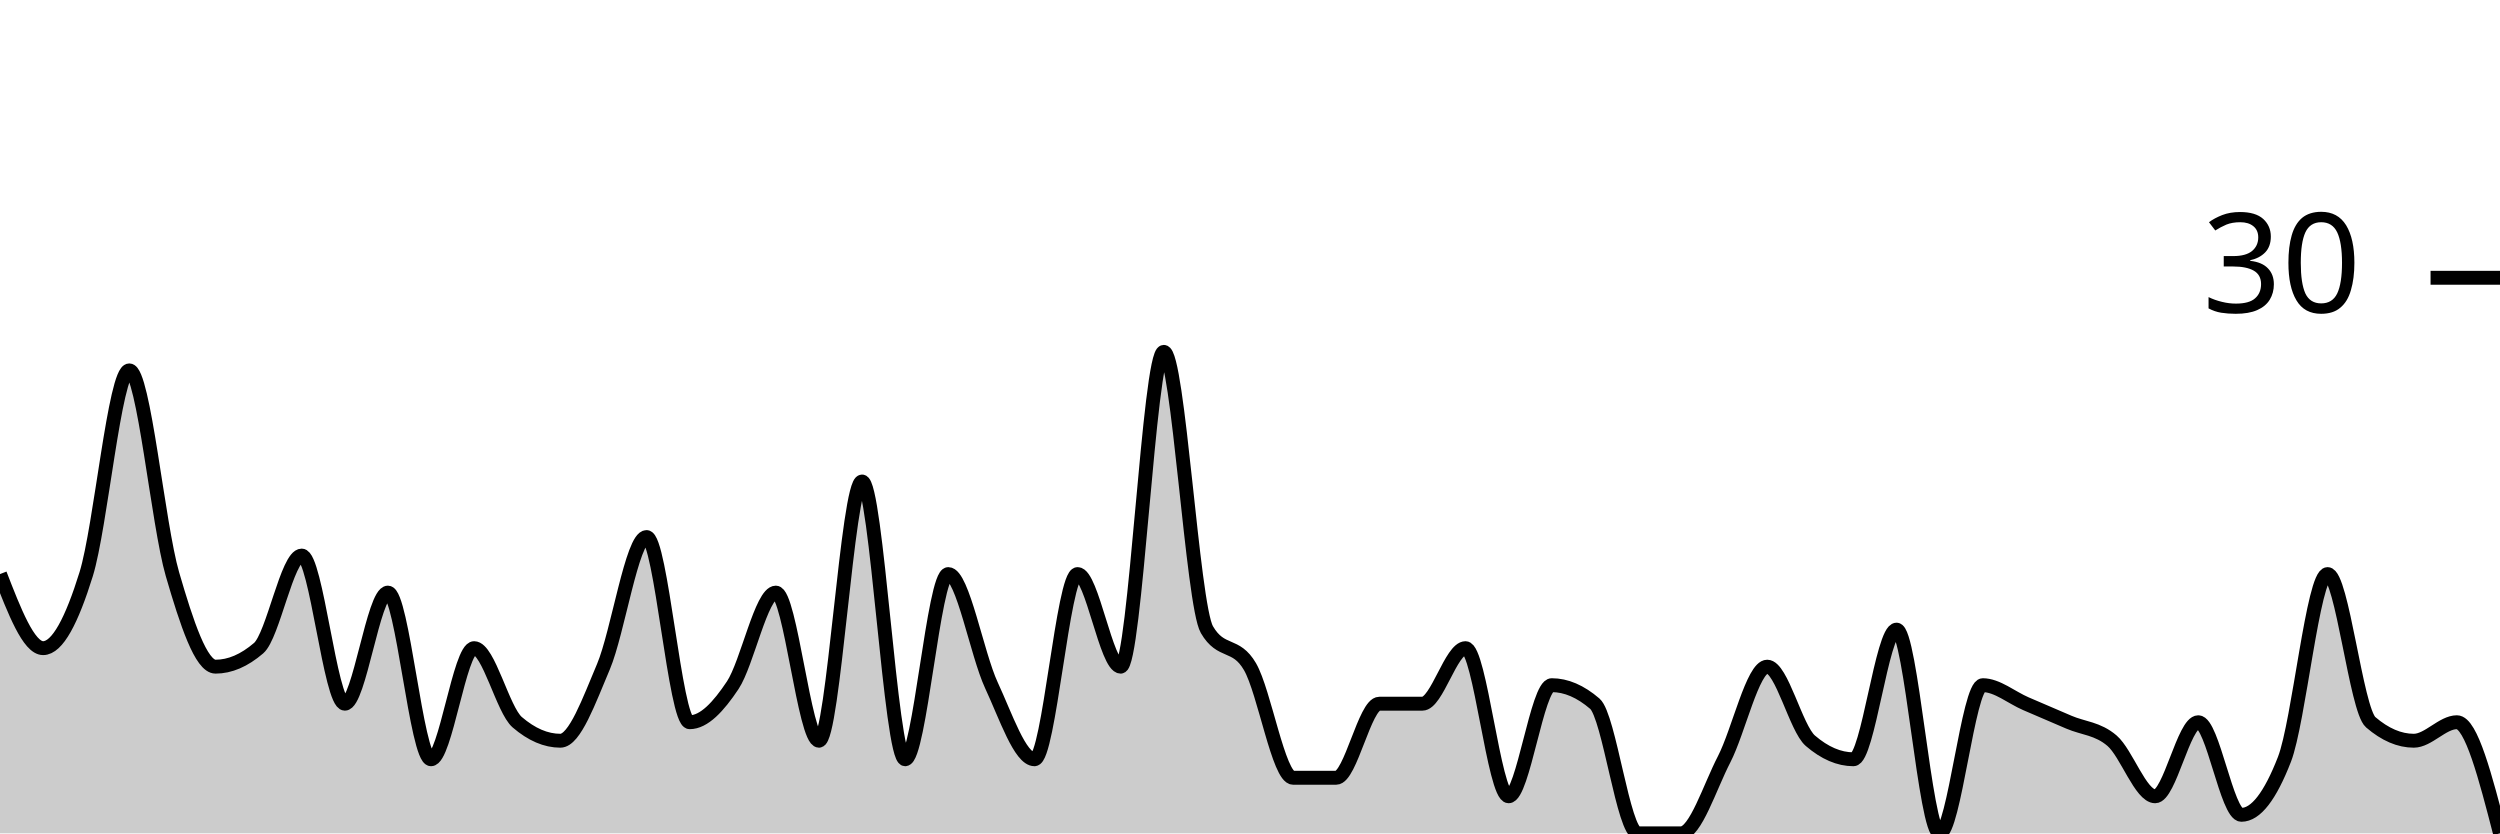
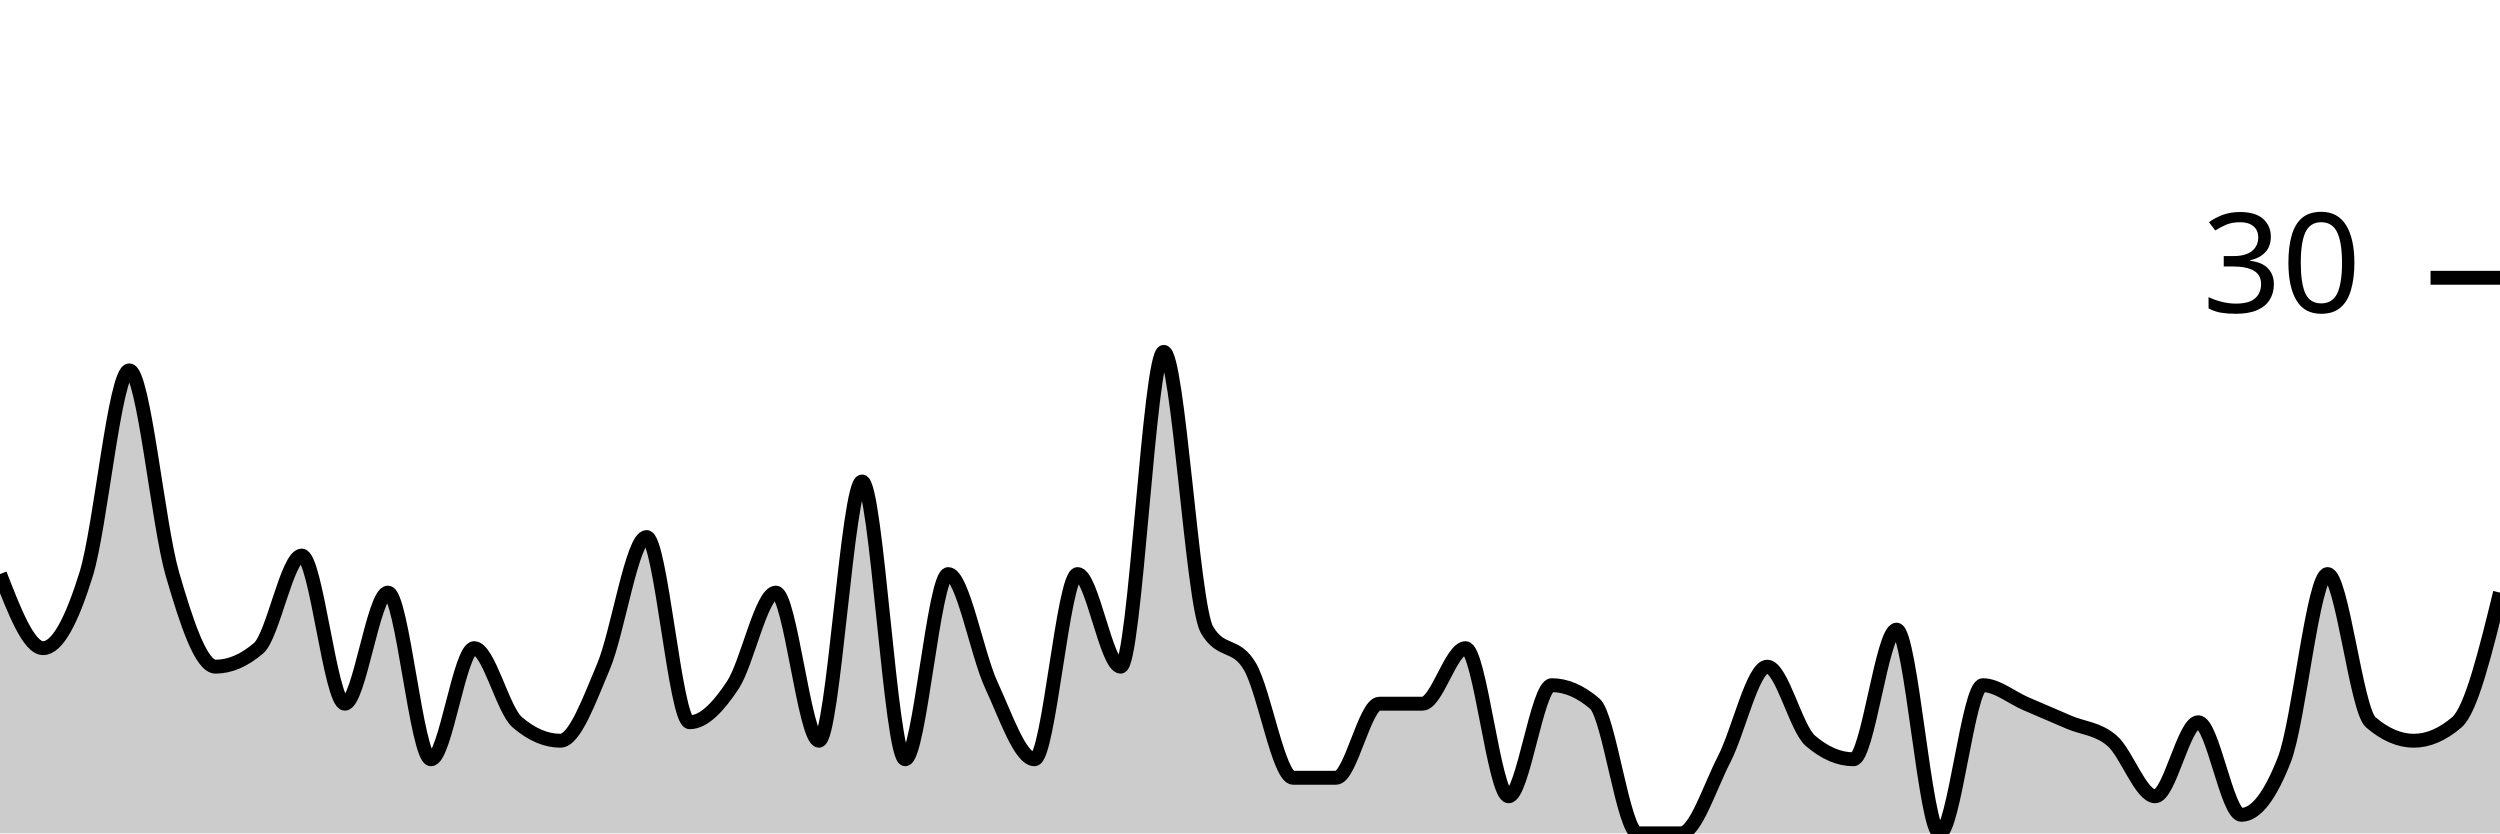
<svg xmlns="http://www.w3.org/2000/svg" viewBox="0 0 180 60">
  <g transform="translate(0,20)">
-     <path class="area" fill="rgba(0, 0, 0, 0.2)" d="M0,21.333C1.034,24,2.069,26.667,3.103,26.667C4.138,26.667,5.172,24.667,6.207,21.333C7.241,18,8.276,6.667,9.31,6.667C10.345,6.667,11.379,17.778,12.414,21.333C13.448,24.889,14.483,28,15.517,28C16.552,28,17.586,27.556,18.621,26.667C19.655,25.778,20.69,20,21.724,20C22.759,20,23.793,30.667,24.828,30.667C25.862,30.667,26.897,22.667,27.931,22.667C28.966,22.667,30,34.667,31.034,34.667C32.069,34.667,33.103,26.667,34.138,26.667C35.172,26.667,36.207,31.111,37.241,32C38.276,32.889,39.31,33.333,40.345,33.333C41.379,33.333,42.414,30.444,43.448,28C44.483,25.556,45.517,18.667,46.552,18.667C47.586,18.667,48.621,32,49.655,32C50.69,32,51.724,30.889,52.759,29.333C53.793,27.778,54.828,22.667,55.862,22.667C56.897,22.667,57.931,33.333,58.966,33.333C60,33.333,61.034,14.667,62.069,14.667C63.103,14.667,64.138,34.667,65.172,34.667C66.207,34.667,67.241,21.333,68.276,21.333C69.31,21.333,70.345,27.111,71.379,29.333C72.414,31.556,73.448,34.667,74.483,34.667C75.517,34.667,76.552,21.333,77.586,21.333C78.621,21.333,79.655,28,80.69,28C81.724,28,82.759,5.333,83.793,5.333C84.828,5.333,85.862,23.556,86.897,25.333C87.931,27.111,88.966,26.222,90,28C91.034,29.778,92.069,36,93.103,36C94.138,36,95.172,36,96.207,36C97.241,36,98.276,30.667,99.31,30.667C100.345,30.667,101.379,30.667,102.414,30.667C103.448,30.667,104.483,26.667,105.517,26.667C106.552,26.667,107.586,37.333,108.621,37.333C109.655,37.333,110.69,29.333,111.724,29.333C112.759,29.333,113.793,29.778,114.828,30.667C115.862,31.556,116.897,40,117.931,40C118.966,40,120,40,121.034,40C122.069,40,123.103,36.667,124.138,34.667C125.172,32.667,126.207,28,127.241,28C128.276,28,129.31,32.444,130.345,33.333C131.379,34.222,132.414,34.667,133.448,34.667C134.483,34.667,135.517,25.333,136.552,25.333C137.586,25.333,138.621,40,139.655,40C140.69,40,141.724,29.333,142.759,29.333C143.793,29.333,144.828,30.222,145.862,30.667C146.897,31.111,147.931,31.556,148.966,32C150,32.444,151.034,32.444,152.069,33.333C153.103,34.222,154.138,37.333,155.172,37.333C156.207,37.333,157.241,32,158.276,32C159.31,32,160.345,38.667,161.379,38.667C162.414,38.667,163.448,37.333,164.483,34.667C165.517,32,166.552,21.333,167.586,21.333C168.621,21.333,169.655,31.111,170.69,32C171.724,32.889,172.759,33.333,173.793,33.333C174.828,33.333,175.862,32,176.897,32C177.931,32,178.966,36,180,40L180,40C178.966,40,177.931,40,176.897,40C175.862,40,174.828,40,173.793,40C172.759,40,171.724,40,170.69,40C169.655,40,168.621,40,167.586,40C166.552,40,165.517,40,164.483,40C163.448,40,162.414,40,161.379,40C160.345,40,159.31,40,158.276,40C157.241,40,156.207,40,155.172,40C154.138,40,153.103,40,152.069,40C151.034,40,150,40,148.966,40C147.931,40,146.897,40,145.862,40C144.828,40,143.793,40,142.759,40C141.724,40,140.69,40,139.655,40C138.621,40,137.586,40,136.552,40C135.517,40,134.483,40,133.448,40C132.414,40,131.379,40,130.345,40C129.31,40,128.276,40,127.241,40C126.207,40,125.172,40,124.138,40C123.103,40,122.069,40,121.034,40C120,40,118.966,40,117.931,40C116.897,40,115.862,40,114.828,40C113.793,40,112.759,40,111.724,40C110.69,40,109.655,40,108.621,40C107.586,40,106.552,40,105.517,40C104.483,40,103.448,40,102.414,40C101.379,40,100.345,40,99.31,40C98.276,40,97.241,40,96.207,40C95.172,40,94.138,40,93.103,40C92.069,40,91.034,40,90,40C88.966,40,87.931,40,86.897,40C85.862,40,84.828,40,83.793,40C82.759,40,81.724,40,80.69,40C79.655,40,78.621,40,77.586,40C76.552,40,75.517,40,74.483,40C73.448,40,72.414,40,71.379,40C70.345,40,69.31,40,68.276,40C67.241,40,66.207,40,65.172,40C64.138,40,63.103,40,62.069,40C61.034,40,60,40,58.966,40C57.931,40,56.897,40,55.862,40C54.828,40,53.793,40,52.759,40C51.724,40,50.69,40,49.655,40C48.621,40,47.586,40,46.552,40C45.517,40,44.483,40,43.448,40C42.414,40,41.379,40,40.345,40C39.31,40,38.276,40,37.241,40C36.207,40,35.172,40,34.138,40C33.103,40,32.069,40,31.034,40C30,40,28.966,40,27.931,40C26.897,40,25.862,40,24.828,40C23.793,40,22.759,40,21.724,40C20.69,40,19.655,40,18.621,40C17.586,40,16.552,40,15.517,40C14.483,40,13.448,40,12.414,40C11.379,40,10.345,40,9.31,40C8.276,40,7.241,40,6.207,40C5.172,40,4.138,40,3.103,40C2.069,40,1.034,40,0,40Z" />
-     <path class="line" stroke="black" fill="none" d="M0,21.333C1.034,24,2.069,26.667,3.103,26.667C4.138,26.667,5.172,24.667,6.207,21.333C7.241,18,8.276,6.667,9.31,6.667C10.345,6.667,11.379,17.778,12.414,21.333C13.448,24.889,14.483,28,15.517,28C16.552,28,17.586,27.556,18.621,26.667C19.655,25.778,20.69,20,21.724,20C22.759,20,23.793,30.667,24.828,30.667C25.862,30.667,26.897,22.667,27.931,22.667C28.966,22.667,30,34.667,31.034,34.667C32.069,34.667,33.103,26.667,34.138,26.667C35.172,26.667,36.207,31.111,37.241,32C38.276,32.889,39.31,33.333,40.345,33.333C41.379,33.333,42.414,30.444,43.448,28C44.483,25.556,45.517,18.667,46.552,18.667C47.586,18.667,48.621,32,49.655,32C50.69,32,51.724,30.889,52.759,29.333C53.793,27.778,54.828,22.667,55.862,22.667C56.897,22.667,57.931,33.333,58.966,33.333C60,33.333,61.034,14.667,62.069,14.667C63.103,14.667,64.138,34.667,65.172,34.667C66.207,34.667,67.241,21.333,68.276,21.333C69.31,21.333,70.345,27.111,71.379,29.333C72.414,31.556,73.448,34.667,74.483,34.667C75.517,34.667,76.552,21.333,77.586,21.333C78.621,21.333,79.655,28,80.69,28C81.724,28,82.759,5.333,83.793,5.333C84.828,5.333,85.862,23.556,86.897,25.333C87.931,27.111,88.966,26.222,90,28C91.034,29.778,92.069,36,93.103,36C94.138,36,95.172,36,96.207,36C97.241,36,98.276,30.667,99.31,30.667C100.345,30.667,101.379,30.667,102.414,30.667C103.448,30.667,104.483,26.667,105.517,26.667C106.552,26.667,107.586,37.333,108.621,37.333C109.655,37.333,110.69,29.333,111.724,29.333C112.759,29.333,113.793,29.778,114.828,30.667C115.862,31.556,116.897,40,117.931,40C118.966,40,120,40,121.034,40C122.069,40,123.103,36.667,124.138,34.667C125.172,32.667,126.207,28,127.241,28C128.276,28,129.31,32.444,130.345,33.333C131.379,34.222,132.414,34.667,133.448,34.667C134.483,34.667,135.517,25.333,136.552,25.333C137.586,25.333,138.621,40,139.655,40C140.69,40,141.724,29.333,142.759,29.333C143.793,29.333,144.828,30.222,145.862,30.667C146.897,31.111,147.931,31.556,148.966,32C150,32.444,151.034,32.444,152.069,33.333C153.103,34.222,154.138,37.333,155.172,37.333C156.207,37.333,157.241,32,158.276,32C159.31,32,160.345,38.667,161.379,38.667C162.414,38.667,163.448,37.333,164.483,34.667C165.517,32,166.552,21.333,167.586,21.333C168.621,21.333,169.655,31.111,170.69,32C171.724,32.889,172.759,33.333,173.793,33.333C174.828,33.333,175.862,32,176.897,32C177.931,32,178.966,36,180,40" />
+     <path class="area" fill="rgba(0, 0, 0, 0.2)" d="M0,21.333C1.034,24,2.069,26.667,3.103,26.667C4.138,26.667,5.172,24.667,6.207,21.333C7.241,18,8.276,6.667,9.31,6.667C10.345,6.667,11.379,17.778,12.414,21.333C13.448,24.889,14.483,28,15.517,28C16.552,28,17.586,27.556,18.621,26.667C19.655,25.778,20.69,20,21.724,20C22.759,20,23.793,30.667,24.828,30.667C25.862,30.667,26.897,22.667,27.931,22.667C28.966,22.667,30,34.667,31.034,34.667C32.069,34.667,33.103,26.667,34.138,26.667C35.172,26.667,36.207,31.111,37.241,32C38.276,32.889,39.31,33.333,40.345,33.333C41.379,33.333,42.414,30.444,43.448,28C44.483,25.556,45.517,18.667,46.552,18.667C47.586,18.667,48.621,32,49.655,32C50.69,32,51.724,30.889,52.759,29.333C53.793,27.778,54.828,22.667,55.862,22.667C56.897,22.667,57.931,33.333,58.966,33.333C60,33.333,61.034,14.667,62.069,14.667C63.103,14.667,64.138,34.667,65.172,34.667C66.207,34.667,67.241,21.333,68.276,21.333C69.31,21.333,70.345,27.111,71.379,29.333C72.414,31.556,73.448,34.667,74.483,34.667C75.517,34.667,76.552,21.333,77.586,21.333C78.621,21.333,79.655,28,80.69,28C81.724,28,82.759,5.333,83.793,5.333C84.828,5.333,85.862,23.556,86.897,25.333C87.931,27.111,88.966,26.222,90,28C91.034,29.778,92.069,36,93.103,36C94.138,36,95.172,36,96.207,36C97.241,36,98.276,30.667,99.31,30.667C100.345,30.667,101.379,30.667,102.414,30.667C103.448,30.667,104.483,26.667,105.517,26.667C106.552,26.667,107.586,37.333,108.621,37.333C109.655,37.333,110.69,29.333,111.724,29.333C112.759,29.333,113.793,29.778,114.828,30.667C115.862,31.556,116.897,40,117.931,40C118.966,40,120,40,121.034,40C122.069,40,123.103,36.667,124.138,34.667C125.172,32.667,126.207,28,127.241,28C128.276,28,129.31,32.444,130.345,33.333C131.379,34.222,132.414,34.667,133.448,34.667C134.483,34.667,135.517,25.333,136.552,25.333C137.586,25.333,138.621,40,139.655,40C140.69,40,141.724,29.333,142.759,29.333C143.793,29.333,144.828,30.222,145.862,30.667C146.897,31.111,147.931,31.556,148.966,32C150,32.444,151.034,32.444,152.069,33.333C153.103,34.222,154.138,37.333,155.172,37.333C156.207,37.333,157.241,32,158.276,32C159.31,32,160.345,38.667,161.379,38.667C162.414,38.667,163.448,37.333,164.483,34.667C165.517,32,166.552,21.333,167.586,21.333C168.621,21.333,169.655,31.111,170.69,32C171.724,32.889,172.759,33.333,173.793,33.333C174.828,33.333,175.862,32.889,176.897,32C177.931,31.111,178.966,26.889,180,22.667L180,40C178.966,40,177.931,40,176.897,40C175.862,40,174.828,40,173.793,40C172.759,40,171.724,40,170.69,40C169.655,40,168.621,40,167.586,40C166.552,40,165.517,40,164.483,40C163.448,40,162.414,40,161.379,40C160.345,40,159.31,40,158.276,40C157.241,40,156.207,40,155.172,40C154.138,40,153.103,40,152.069,40C151.034,40,150,40,148.966,40C147.931,40,146.897,40,145.862,40C144.828,40,143.793,40,142.759,40C141.724,40,140.69,40,139.655,40C138.621,40,137.586,40,136.552,40C135.517,40,134.483,40,133.448,40C132.414,40,131.379,40,130.345,40C129.31,40,128.276,40,127.241,40C126.207,40,125.172,40,124.138,40C123.103,40,122.069,40,121.034,40C120,40,118.966,40,117.931,40C116.897,40,115.862,40,114.828,40C113.793,40,112.759,40,111.724,40C110.69,40,109.655,40,108.621,40C107.586,40,106.552,40,105.517,40C104.483,40,103.448,40,102.414,40C101.379,40,100.345,40,99.31,40C98.276,40,97.241,40,96.207,40C95.172,40,94.138,40,93.103,40C92.069,40,91.034,40,90,40C88.966,40,87.931,40,86.897,40C85.862,40,84.828,40,83.793,40C82.759,40,81.724,40,80.69,40C79.655,40,78.621,40,77.586,40C76.552,40,75.517,40,74.483,40C73.448,40,72.414,40,71.379,40C70.345,40,69.31,40,68.276,40C67.241,40,66.207,40,65.172,40C64.138,40,63.103,40,62.069,40C61.034,40,60,40,58.966,40C57.931,40,56.897,40,55.862,40C54.828,40,53.793,40,52.759,40C51.724,40,50.69,40,49.655,40C48.621,40,47.586,40,46.552,40C45.517,40,44.483,40,43.448,40C42.414,40,41.379,40,40.345,40C39.31,40,38.276,40,37.241,40C36.207,40,35.172,40,34.138,40C33.103,40,32.069,40,31.034,40C30,40,28.966,40,27.931,40C26.897,40,25.862,40,24.828,40C23.793,40,22.759,40,21.724,40C20.69,40,19.655,40,18.621,40C17.586,40,16.552,40,15.517,40C14.483,40,13.448,40,12.414,40C11.379,40,10.345,40,9.31,40C8.276,40,7.241,40,6.207,40C5.172,40,4.138,40,3.103,40C2.069,40,1.034,40,0,40Z" />
+     <path class="line" stroke="black" fill="none" d="M0,21.333C1.034,24,2.069,26.667,3.103,26.667C4.138,26.667,5.172,24.667,6.207,21.333C7.241,18,8.276,6.667,9.31,6.667C10.345,6.667,11.379,17.778,12.414,21.333C13.448,24.889,14.483,28,15.517,28C16.552,28,17.586,27.556,18.621,26.667C19.655,25.778,20.69,20,21.724,20C22.759,20,23.793,30.667,24.828,30.667C25.862,30.667,26.897,22.667,27.931,22.667C28.966,22.667,30,34.667,31.034,34.667C32.069,34.667,33.103,26.667,34.138,26.667C35.172,26.667,36.207,31.111,37.241,32C38.276,32.889,39.31,33.333,40.345,33.333C41.379,33.333,42.414,30.444,43.448,28C44.483,25.556,45.517,18.667,46.552,18.667C47.586,18.667,48.621,32,49.655,32C50.69,32,51.724,30.889,52.759,29.333C53.793,27.778,54.828,22.667,55.862,22.667C56.897,22.667,57.931,33.333,58.966,33.333C60,33.333,61.034,14.667,62.069,14.667C63.103,14.667,64.138,34.667,65.172,34.667C66.207,34.667,67.241,21.333,68.276,21.333C69.31,21.333,70.345,27.111,71.379,29.333C72.414,31.556,73.448,34.667,74.483,34.667C75.517,34.667,76.552,21.333,77.586,21.333C78.621,21.333,79.655,28,80.69,28C81.724,28,82.759,5.333,83.793,5.333C84.828,5.333,85.862,23.556,86.897,25.333C87.931,27.111,88.966,26.222,90,28C91.034,29.778,92.069,36,93.103,36C94.138,36,95.172,36,96.207,36C97.241,36,98.276,30.667,99.31,30.667C100.345,30.667,101.379,30.667,102.414,30.667C103.448,30.667,104.483,26.667,105.517,26.667C106.552,26.667,107.586,37.333,108.621,37.333C109.655,37.333,110.69,29.333,111.724,29.333C112.759,29.333,113.793,29.778,114.828,30.667C115.862,31.556,116.897,40,117.931,40C118.966,40,120,40,121.034,40C122.069,40,123.103,36.667,124.138,34.667C125.172,32.667,126.207,28,127.241,28C128.276,28,129.31,32.444,130.345,33.333C131.379,34.222,132.414,34.667,133.448,34.667C134.483,34.667,135.517,25.333,136.552,25.333C137.586,25.333,138.621,40,139.655,40C140.69,40,141.724,29.333,142.759,29.333C143.793,29.333,144.828,30.222,145.862,30.667C146.897,31.111,147.931,31.556,148.966,32C150,32.444,151.034,32.444,152.069,33.333C153.103,34.222,154.138,37.333,155.172,37.333C156.207,37.333,157.241,32,158.276,32C159.31,32,160.345,38.667,161.379,38.667C162.414,38.667,163.448,37.333,164.483,34.667C165.517,32,166.552,21.333,167.586,21.333C168.621,21.333,169.655,31.111,170.69,32C171.724,32.889,172.759,33.333,173.793,33.333C174.828,33.333,175.862,32.889,176.897,32C177.931,31.111,178.966,26.889,180,22.667" />
    <path class="axis-ceiling" stroke-width="1" stroke="black" fill="none" d="M175,0L180,0" />
    <text class="axis-ceiling-label" font-family="sans-serif" text-anchor="end" font-size="10px" x="170" y="2.5">30</text>
  </g>
</svg>
